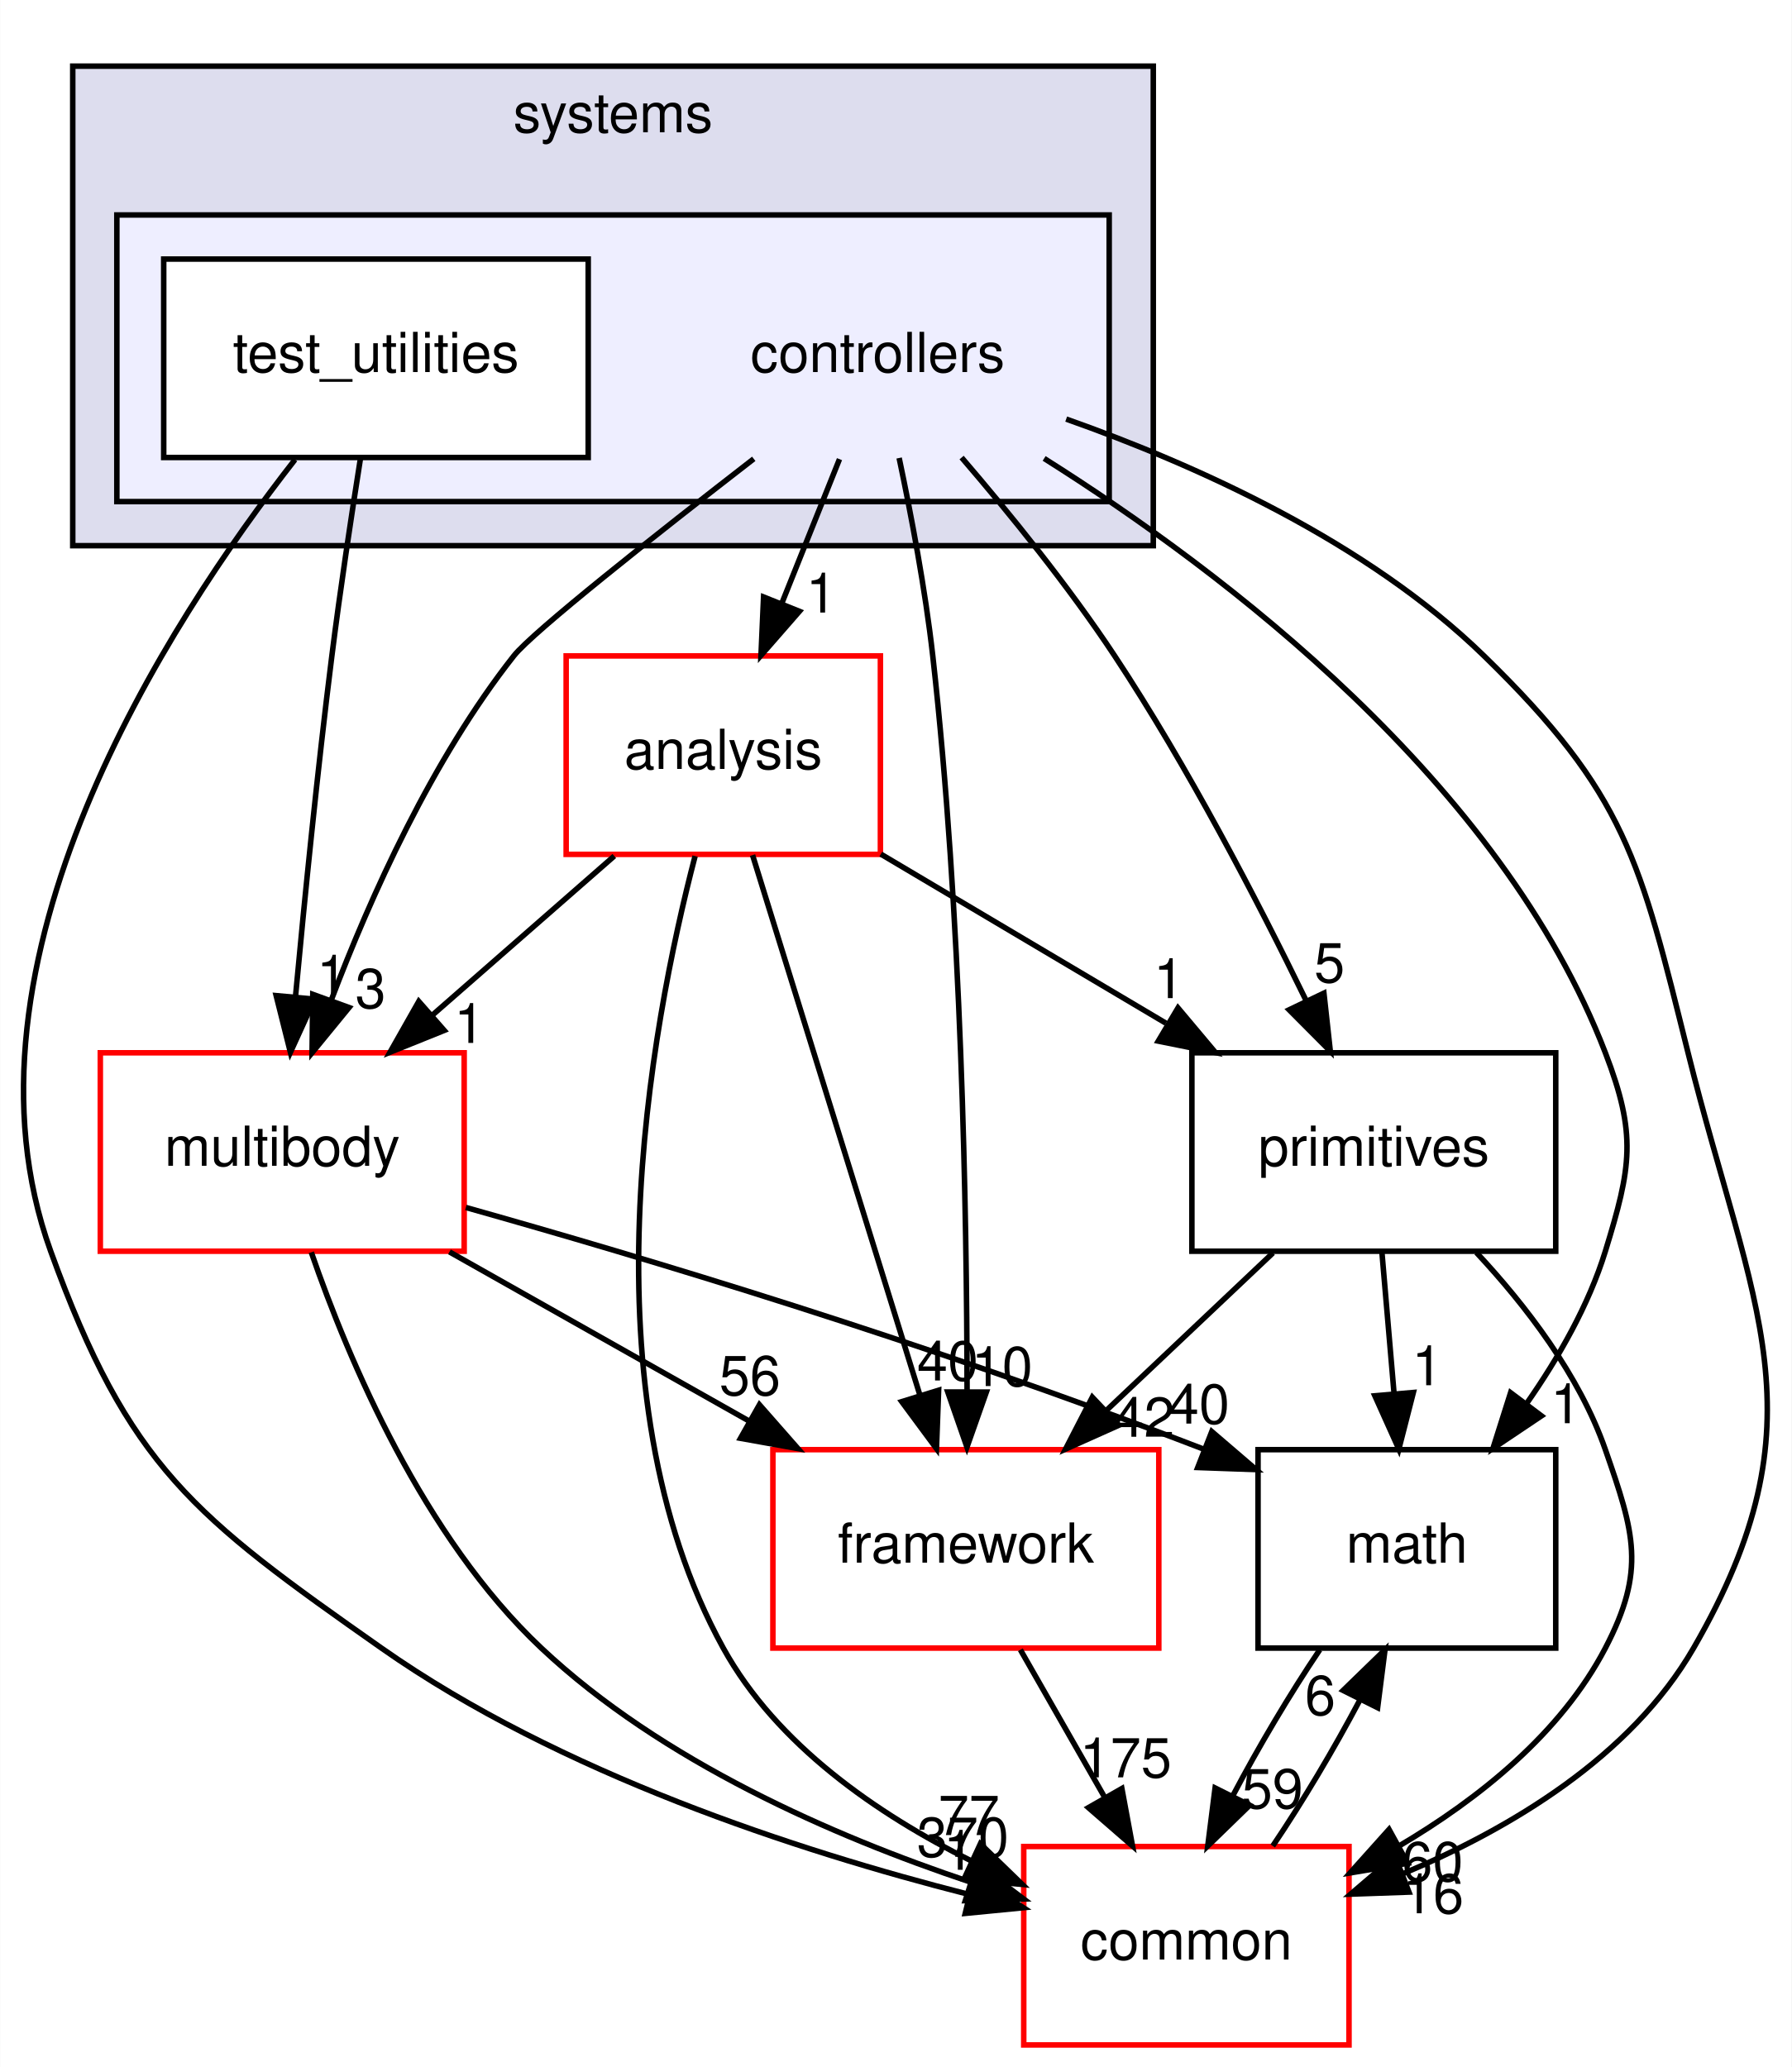
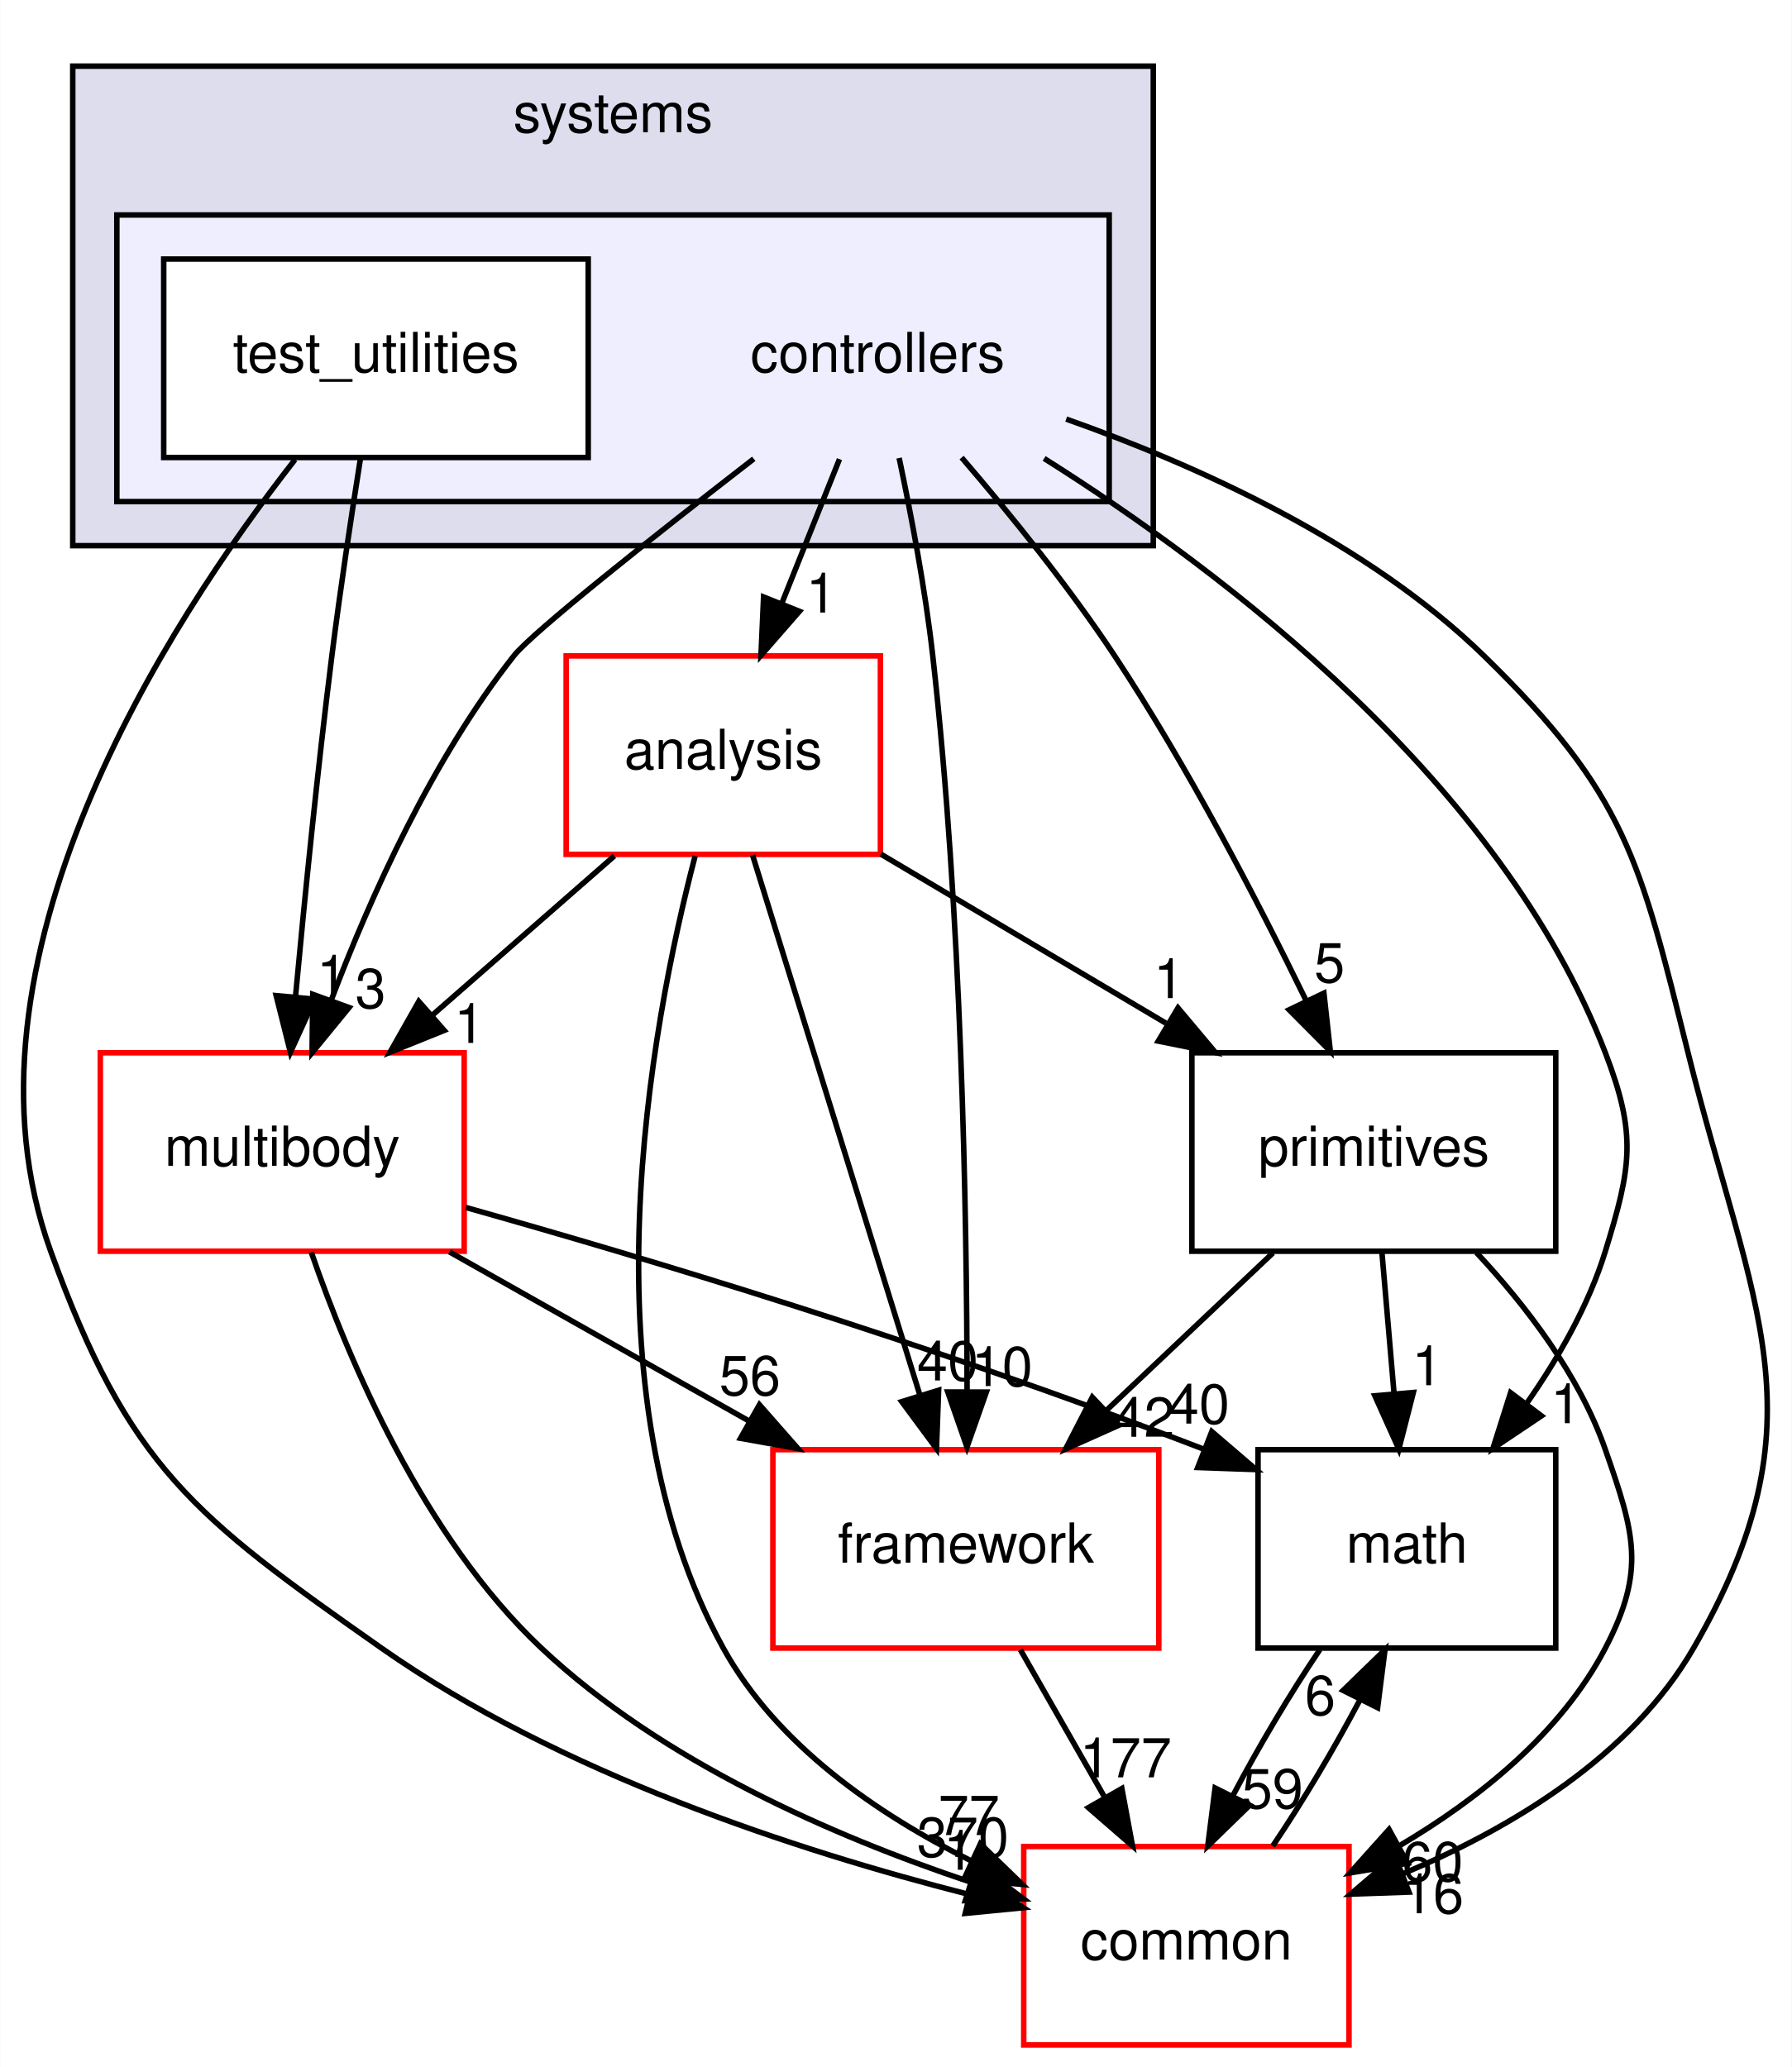
<svg xmlns="http://www.w3.org/2000/svg" xmlns:xlink="http://www.w3.org/1999/xlink" width="325pt" height="375pt" viewBox="0.00 0.00 324.91 375.00">
  <g id="graph0" class="graph" transform="scale(1 1) rotate(0) translate(4 371)">
    <polygon fill="white" stroke="transparent" points="-4,4 -4,-371 320.91,-371 320.91,4 -4,4" />
    <g id="clust1" class="cluster">
      <g id="a_clust1">
        <a xlink:href="dir_b7a0e33b407baa23d8a077e33033c988.html" target="_top" xlink:title="systems">
          <polygon fill="#ddddee" stroke="black" points="9.15,-272 9.15,-359 205.15,-359 205.15,-272 9.15,-272" />
          <text text-anchor="middle" x="107.15" y="-347" font-family="Helvetica,sans-Serif" font-size="10.00">systems</text>
        </a>
      </g>
    </g>
    <g id="clust2" class="cluster">
      <g id="a_clust2">
        <a xlink:href="dir_2f3b38a11a8c8b47ab034de75b118c79.html" target="_top">
          <polygon fill="#eeeeff" stroke="black" points="17.15,-280 17.15,-332 197.15,-332 197.15,-280 17.15,-280" />
        </a>
      </g>
    </g>
    <g id="node1" class="node">
      <text text-anchor="middle" x="155.15" y="-303.5" font-family="Helvetica,sans-Serif" font-size="10.00">controllers</text>
    </g>
    <g id="node3" class="node">
      <g id="a_node3">
        <a xlink:href="dir_9f920ef99dcb5f2ba14ba6c3f54b363c.html" target="_top" xlink:title="analysis">
          <polygon fill="white" stroke="red" points="155.65,-252 98.65,-252 98.65,-216 155.65,-216 155.65,-252" />
          <text text-anchor="middle" x="127.15" y="-231.5" font-family="Helvetica,sans-Serif" font-size="10.00">analysis</text>
        </a>
      </g>
    </g>
    <g id="edge14" class="edge">
      <path fill="none" stroke="black" d="M148.23,-287.7C145.08,-279.81 141.27,-270.3 137.77,-261.55" />
      <polygon fill="black" stroke="black" points="140.96,-260.09 133.99,-252.1 134.46,-262.69 140.96,-260.09" />
      <g id="a_edge14-headlabel">
        <a xlink:href="dir_000092_000090.html" target="_top" xlink:title="1">
          <text text-anchor="middle" x="144.93" y="-259.87" font-family="Helvetica,sans-Serif" font-size="10.00">1</text>
        </a>
      </g>
    </g>
    <g id="node4" class="node">
      <g id="a_node4">
        <a xlink:href="dir_39b8b3c6654246a9c12332c930bc7d3f.html" target="_top" xlink:title="multibody">
          <polygon fill="white" stroke="red" points="80.15,-180 14.15,-180 14.15,-144 80.15,-144 80.15,-180" />
          <text text-anchor="middle" x="47.15" y="-159.5" font-family="Helvetica,sans-Serif" font-size="10.00">multibody</text>
        </a>
      </g>
    </g>
    <g id="edge15" class="edge">
      <path fill="none" stroke="black" d="M132.68,-287.76C114.93,-274.01 92.59,-256.36 89.15,-252 74.34,-233.21 63.16,-208.34 56.08,-189.66" />
      <polygon fill="black" stroke="black" points="59.27,-188.21 52.56,-180.01 52.69,-190.6 59.27,-188.21" />
      <g id="a_edge15-headlabel">
        <a xlink:href="dir_000092_000062.html" target="_top" xlink:title="3">
          <text text-anchor="middle" x="63.17" y="-188.12" font-family="Helvetica,sans-Serif" font-size="10.00">3</text>
        </a>
      </g>
    </g>
    <g id="node5" class="node">
      <g id="a_node5">
        <a xlink:href="dir_fc0178d6978c9fa2cad6ef3e048a60a7.html" target="_top" xlink:title="math">
          <polygon fill="none" stroke="black" points="278.15,-108 224.15,-108 224.15,-72 278.15,-72 278.15,-108" />
          <text text-anchor="middle" x="251.15" y="-87.5" font-family="Helvetica,sans-Serif" font-size="10.00">math</text>
        </a>
      </g>
    </g>
    <g id="edge16" class="edge">
      <path fill="none" stroke="black" d="M185.35,-287.83C218.12,-267.17 268.29,-229.05 287.15,-180 292.89,-165.07 291.85,-159.29 287.15,-144 284.14,-134.22 278.64,-124.62 272.84,-116.33" />
      <polygon fill="black" stroke="black" points="275.56,-114.13 266.76,-108.23 269.96,-118.33 275.56,-114.13" />
      <g id="a_edge16-headlabel">
        <a xlink:href="dir_000092_000011.html" target="_top" xlink:title="1">
          <text text-anchor="middle" x="279.99" y="-112.8" font-family="Helvetica,sans-Serif" font-size="10.00">1</text>
        </a>
      </g>
    </g>
    <g id="node6" class="node">
      <g id="a_node6">
        <a xlink:href="dir_2186f45272e5c29e3ac18ec762ab7501.html" target="_top" xlink:title="framework">
          <polygon fill="white" stroke="red" points="206.15,-108 136.15,-108 136.15,-72 206.15,-72 206.15,-108" />
          <text text-anchor="middle" x="171.15" y="-87.5" font-family="Helvetica,sans-Serif" font-size="10.00">framework</text>
        </a>
      </g>
    </g>
    <g id="edge17" class="edge">
      <path fill="none" stroke="black" d="M159.05,-287.91C161.23,-277.58 163.79,-264.1 165.15,-252 170.37,-205.5 171.33,-151.03 171.37,-118.86" />
      <polygon fill="black" stroke="black" points="174.87,-118.45 171.35,-108.46 167.87,-118.46 174.87,-118.45" />
      <g id="a_edge17-headlabel">
        <a xlink:href="dir_000092_000095.html" target="_top" xlink:title="10">
          <text text-anchor="middle" x="177.72" y="-119.54" font-family="Helvetica,sans-Serif" font-size="10.00">10</text>
        </a>
      </g>
    </g>
    <g id="node7" class="node">
      <g id="a_node7">
        <a xlink:href="dir_55f8630d5466d97e74952e939680a0a0.html" target="_top" xlink:title="primitives">
          <polygon fill="none" stroke="black" points="278.15,-180 212.15,-180 212.15,-144 278.15,-144 278.15,-180" />
          <text text-anchor="middle" x="245.15" y="-159.5" font-family="Helvetica,sans-Serif" font-size="10.00">primitives</text>
        </a>
      </g>
    </g>
    <g id="edge18" class="edge">
      <path fill="none" stroke="black" d="M170.38,-287.99C179.04,-277.91 189.79,-264.66 198.15,-252 211.4,-231.95 223.97,-207.75 232.78,-189.66" />
      <polygon fill="black" stroke="black" points="236.1,-190.82 237.26,-180.29 229.79,-187.8 236.1,-190.82" />
      <g id="a_edge18-headlabel">
        <a xlink:href="dir_000092_000099.html" target="_top" xlink:title="5">
          <text text-anchor="middle" x="237.11" y="-192.79" font-family="Helvetica,sans-Serif" font-size="10.00">5</text>
        </a>
      </g>
    </g>
    <g id="node8" class="node">
      <g id="a_node8">
        <a xlink:href="dir_a36da230f0956f48b11c85f7d599788f.html" target="_top" xlink:title="common">
          <polygon fill="white" stroke="red" points="240.65,-36 181.65,-36 181.65,0 240.65,0 240.65,-36" />
          <text text-anchor="middle" x="211.15" y="-15.5" font-family="Helvetica,sans-Serif" font-size="10.00">common</text>
        </a>
      </g>
    </g>
    <g id="edge19" class="edge">
      <path fill="none" stroke="black" d="M189.35,-294.97C212.99,-286.62 243.9,-272.71 265.15,-252 290.92,-226.89 293.45,-214.91 302.15,-180 313.76,-133.42 327.17,-113.56 303.15,-72 291.74,-52.25 269.86,-39.21 250.3,-31.01" />
      <polygon fill="black" stroke="black" points="251.53,-27.73 240.94,-27.36 248.99,-34.25 251.53,-27.73" />
      <g id="a_edge19-headlabel">
        <a xlink:href="dir_000092_000008.html" target="_top" xlink:title="16">
          <text text-anchor="middle" x="255.91" y="-23.89" font-family="Helvetica,sans-Serif" font-size="10.00">16</text>
        </a>
      </g>
    </g>
    <g id="node2" class="node">
      <g id="a_node2">
        <a xlink:href="dir_0200b18f7e83ea48cc715228d7cee9aa.html" target="_top" xlink:title="test_utilities">
          <polygon fill="white" stroke="black" points="102.65,-324 25.65,-324 25.65,-288 102.65,-288 102.65,-324" />
          <text text-anchor="middle" x="64.15" y="-303.5" font-family="Helvetica,sans-Serif" font-size="10.00">test_utilities</text>
        </a>
      </g>
    </g>
    <g id="edge20" class="edge">
      <path fill="none" stroke="black" d="M61.34,-287.84C59.7,-277.48 57.66,-264 56.15,-252 53.55,-231.33 51.2,-207.88 49.56,-190.24" />
      <polygon fill="black" stroke="black" points="53.02,-189.73 48.63,-180.09 46.05,-190.37 53.02,-189.73" />
      <g id="a_edge20-headlabel">
        <a xlink:href="dir_000093_000062.html" target="_top" xlink:title="1">
          <text text-anchor="middle" x="56.18" y="-190.55" font-family="Helvetica,sans-Serif" font-size="10.00">1</text>
        </a>
      </g>
    </g>
    <g id="edge21" class="edge">
      <path fill="none" stroke="black" d="M49.47,-287.62C26.42,-258.12 -13.8,-196.34 5.15,-144 19.33,-104.83 31.06,-95.94 65.15,-72 97.47,-49.31 140.59,-35.23 171.58,-27.34" />
      <polygon fill="black" stroke="black" points="172.7,-30.67 181.59,-24.9 171.04,-23.87 172.7,-30.67" />
      <g id="a_edge21-headlabel">
        <a xlink:href="dir_000093_000008.html" target="_top" xlink:title="1">
          <text text-anchor="middle" x="169.88" y="-31.78" font-family="Helvetica,sans-Serif" font-size="10.00">1</text>
        </a>
      </g>
    </g>
    <g id="edge1" class="edge">
      <path fill="none" stroke="black" d="M107.38,-215.7C97.4,-206.97 85.14,-196.24 74.29,-186.75" />
      <polygon fill="black" stroke="black" points="76.53,-184.06 66.7,-180.1 71.92,-189.32 76.53,-184.06" />
      <g id="a_edge1-headlabel">
        <a xlink:href="dir_000090_000062.html" target="_top" xlink:title="1">
          <text text-anchor="middle" x="81.1" y="-181.79" font-family="Helvetica,sans-Serif" font-size="10.00">1</text>
        </a>
      </g>
    </g>
    <g id="edge2" class="edge">
      <path fill="none" stroke="black" d="M132.46,-215.87C139.99,-191.56 153.86,-146.82 162.78,-118.01" />
      <polygon fill="black" stroke="black" points="166.21,-118.78 165.82,-108.19 159.52,-116.71 166.21,-118.78" />
      <g id="a_edge2-headlabel">
        <a xlink:href="dir_000090_000095.html" target="_top" xlink:title="40">
          <text text-anchor="middle" x="167.86" y="-120.55" font-family="Helvetica,sans-Serif" font-size="10.00">40</text>
        </a>
      </g>
    </g>
    <g id="edge3" class="edge">
      <path fill="none" stroke="black" d="M155.72,-216.05C171.25,-206.84 190.67,-195.32 207.44,-185.37" />
      <polygon fill="black" stroke="black" points="209.63,-188.14 216.44,-180.03 206.05,-182.12 209.63,-188.14" />
      <g id="a_edge3-headlabel">
        <a xlink:href="dir_000090_000099.html" target="_top" xlink:title="1">
          <text text-anchor="middle" x="207.98" y="-189.92" font-family="Helvetica,sans-Serif" font-size="10.00">1</text>
        </a>
      </g>
    </g>
    <g id="edge4" class="edge">
      <path fill="none" stroke="black" d="M122.04,-215.69C113.93,-184.66 101.51,-118.51 127.15,-72 136.85,-54.42 155.1,-41.87 172.12,-33.4" />
      <polygon fill="black" stroke="black" points="173.78,-36.49 181.39,-29.12 170.84,-30.14 173.78,-36.49" />
      <g id="a_edge4-headlabel">
        <a xlink:href="dir_000090_000008.html" target="_top" xlink:title="77">
          <text text-anchor="middle" x="171.71" y="-38.08" font-family="Helvetica,sans-Serif" font-size="10.00">77</text>
        </a>
      </g>
    </g>
    <g id="edge5" class="edge">
      <path fill="none" stroke="black" d="M80.45,-151.94C112.67,-142.86 162.97,-127.85 214.22,-108.12" />
      <polygon fill="black" stroke="black" points="215.76,-111.28 223.8,-104.38 213.21,-104.76 215.76,-111.28" />
      <g id="a_edge5-headlabel">
        <a xlink:href="dir_000062_000011.html" target="_top" xlink:title="40">
          <text text-anchor="middle" x="213.44" y="-112.73" font-family="Helvetica,sans-Serif" font-size="10.00">40</text>
        </a>
      </g>
    </g>
    <g id="edge6" class="edge">
      <path fill="none" stroke="black" d="M77.48,-143.88C93.85,-134.64 114.23,-123.13 131.8,-113.21" />
      <polygon fill="black" stroke="black" points="133.71,-116.15 140.7,-108.19 130.27,-110.06 133.71,-116.15" />
      <g id="a_edge6-headlabel">
        <a xlink:href="dir_000062_000095.html" target="_top" xlink:title="56">
          <text text-anchor="middle" x="131.98" y="-117.89" font-family="Helvetica,sans-Serif" font-size="10.00">56</text>
        </a>
      </g>
    </g>
    <g id="edge7" class="edge">
      <path fill="none" stroke="black" d="M52.42,-143.81C59.21,-124.16 72.77,-92.12 94.15,-72 115.99,-51.45 147.17,-37.86 171.85,-29.6" />
      <polygon fill="black" stroke="black" points="173.17,-32.85 181.64,-26.48 171.05,-26.18 173.17,-32.85" />
      <g id="a_edge7-headlabel">
        <a xlink:href="dir_000062_000008.html" target="_top" xlink:title="370">
          <text text-anchor="middle" x="170.61" y="-34.14" font-family="Helvetica,sans-Serif" font-size="10.00">370</text>
        </a>
      </g>
    </g>
    <g id="edge8" class="edge">
      <path fill="none" stroke="black" d="M235.35,-71.7C229.97,-63.73 224.26,-54.1 219.6,-45.26" />
      <polygon fill="black" stroke="black" points="222.63,-43.49 215.03,-36.1 216.36,-46.62 222.63,-43.49" />
      <g id="a_edge8-headlabel">
        <a xlink:href="dir_000011_000008.html" target="_top" xlink:title="59">
          <text text-anchor="middle" x="226.77" y="-42.94" font-family="Helvetica,sans-Serif" font-size="10.00">59</text>
        </a>
      </g>
    </g>
    <g id="edge9" class="edge">
      <path fill="none" stroke="black" d="M181.04,-71.7C185.64,-63.64 191.21,-53.89 196.3,-44.98" />
      <polygon fill="black" stroke="black" points="199.45,-46.52 201.38,-36.1 193.38,-43.05 199.45,-46.52" />
      <g id="a_edge9-headlabel">
-         <a xlink:href="dir_000095_000008.html" target="_top" xlink:title="175">
-           <text text-anchor="middle" x="200.14" y="-48.55" font-family="Helvetica,sans-Serif" font-size="10.00">175</text>
+         <a xlink:href="dir_000095_000008.html" target="_top" xlink:title="177">
+           <text text-anchor="middle" x="200.14" y="-48.55" font-family="Helvetica,sans-Serif" font-size="10.00">177</text>
        </a>
      </g>
    </g>
    <g id="edge10" class="edge">
      <path fill="none" stroke="black" d="M246.63,-143.7C247.3,-135.98 248.09,-126.71 248.83,-118.11" />
      <polygon fill="black" stroke="black" points="252.32,-118.37 249.69,-108.1 245.34,-117.77 252.32,-118.37" />
      <g id="a_edge10-headlabel">
        <a xlink:href="dir_000099_000011.html" target="_top" xlink:title="1">
          <text text-anchor="middle" x="254.84" y="-119.69" font-family="Helvetica,sans-Serif" font-size="10.00">1</text>
        </a>
      </g>
    </g>
    <g id="edge11" class="edge">
      <path fill="none" stroke="black" d="M226.86,-143.7C217.72,-135.05 206.51,-124.45 196.55,-115.03" />
      <polygon fill="black" stroke="black" points="198.9,-112.43 189.23,-108.1 194.09,-117.52 198.9,-112.43" />
      <g id="a_edge11-headlabel">
        <a xlink:href="dir_000099_000095.html" target="_top" xlink:title="42">
          <text text-anchor="middle" x="203.47" y="-110.34" font-family="Helvetica,sans-Serif" font-size="10.00">42</text>
        </a>
      </g>
    </g>
    <g id="edge12" class="edge">
      <path fill="none" stroke="black" d="M263.76,-143.76C272.68,-134.2 282.44,-121.53 287.15,-108 292.41,-92.89 294.55,-86.19 287.15,-72 279.08,-56.53 264.2,-44.65 249.73,-36.1" />
      <polygon fill="black" stroke="black" points="251.29,-32.96 240.84,-31.21 247.91,-39.1 251.29,-32.96" />
      <g id="a_edge12-headlabel">
        <a xlink:href="dir_000099_000008.html" target="_top" xlink:title="60">
          <text text-anchor="middle" x="255.81" y="-29.71" font-family="Helvetica,sans-Serif" font-size="10.00">60</text>
        </a>
      </g>
    </g>
    <g id="edge13" class="edge">
      <path fill="none" stroke="black" d="M226.82,-36.1C232.19,-44.04 237.91,-53.67 242.59,-62.51" />
      <polygon fill="black" stroke="black" points="239.58,-64.32 247.18,-71.7 245.84,-61.19 239.58,-64.32" />
      <g id="a_edge13-headlabel">
        <a xlink:href="dir_000008_000011.html" target="_top" xlink:title="6">
          <text text-anchor="middle" x="235.43" y="-59.87" font-family="Helvetica,sans-Serif" font-size="10.00">6</text>
        </a>
      </g>
    </g>
  </g>
</svg>
